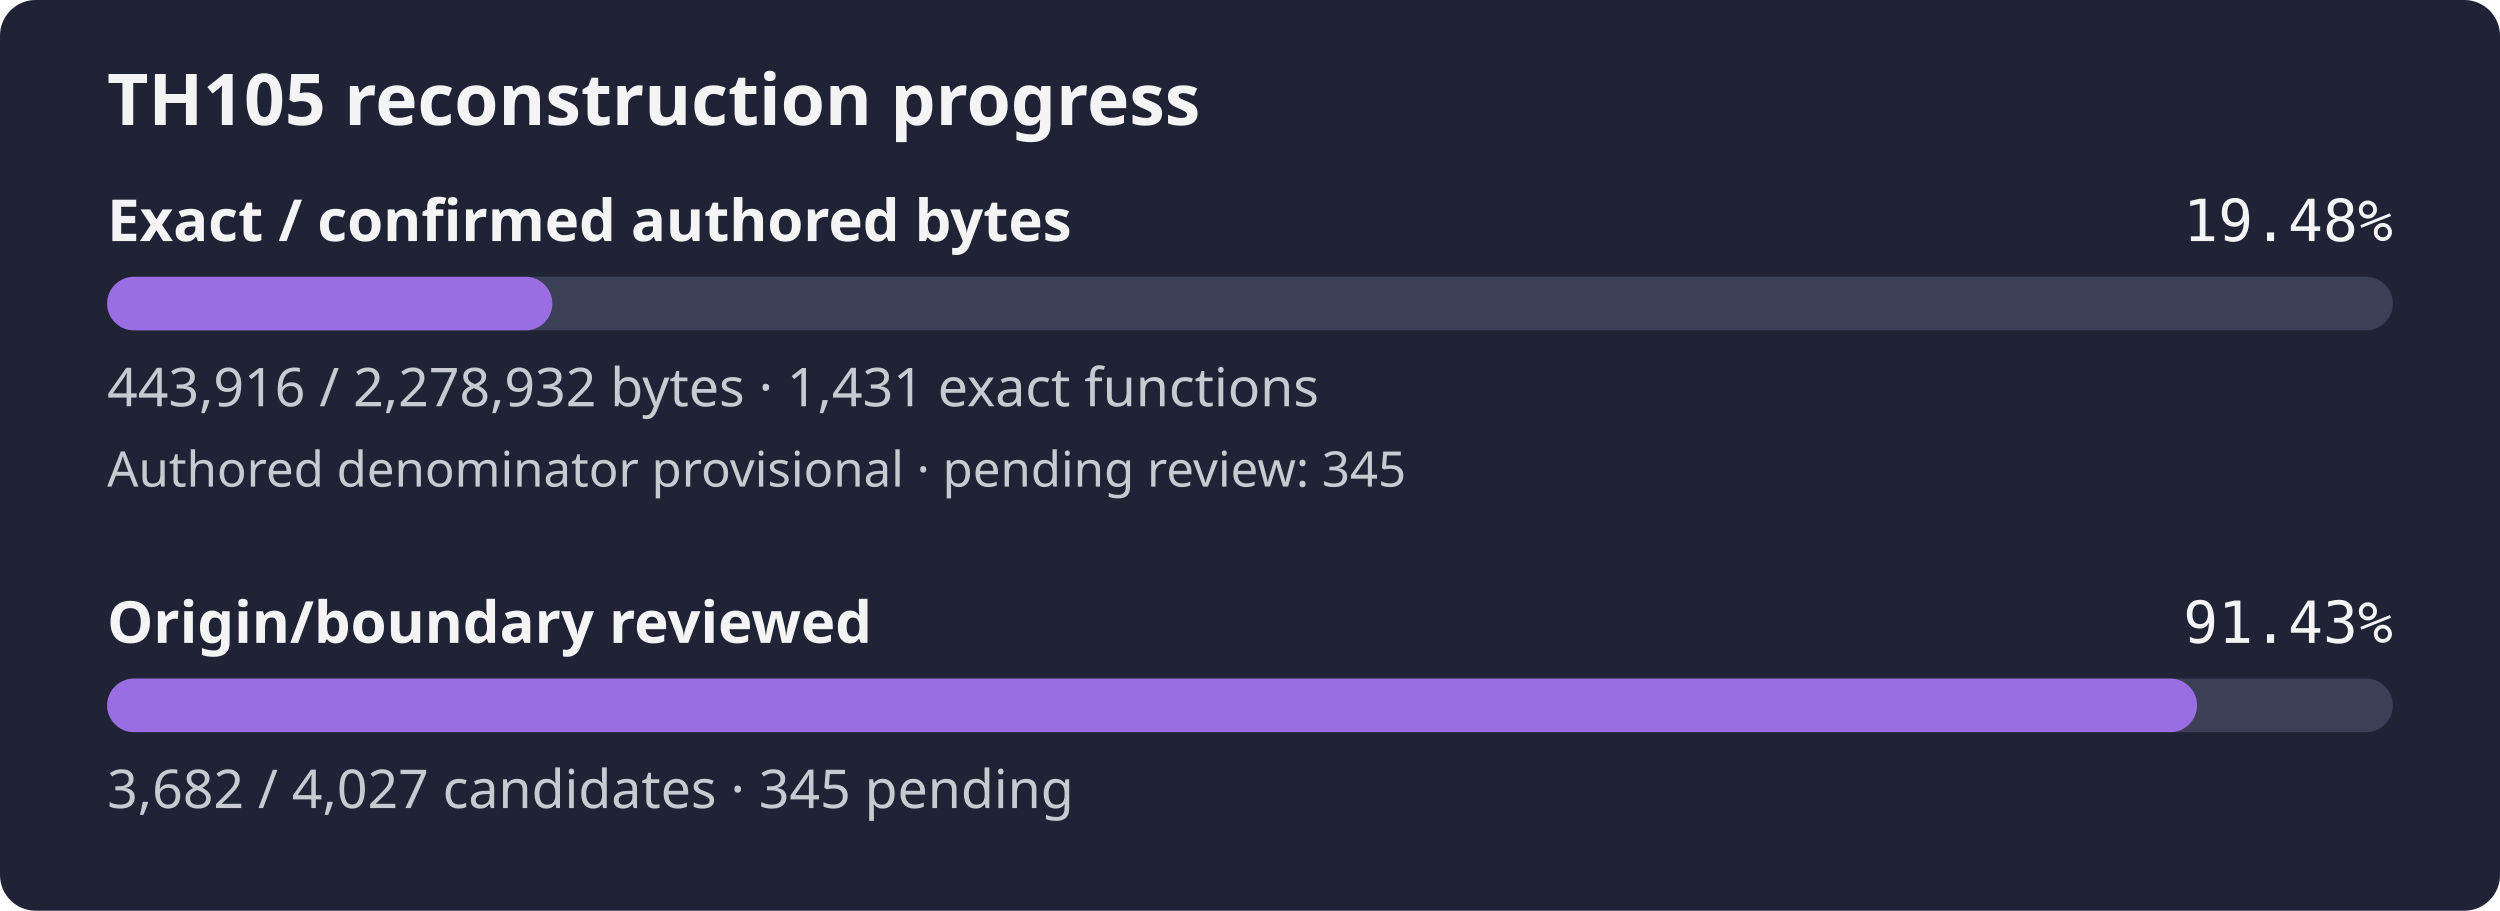
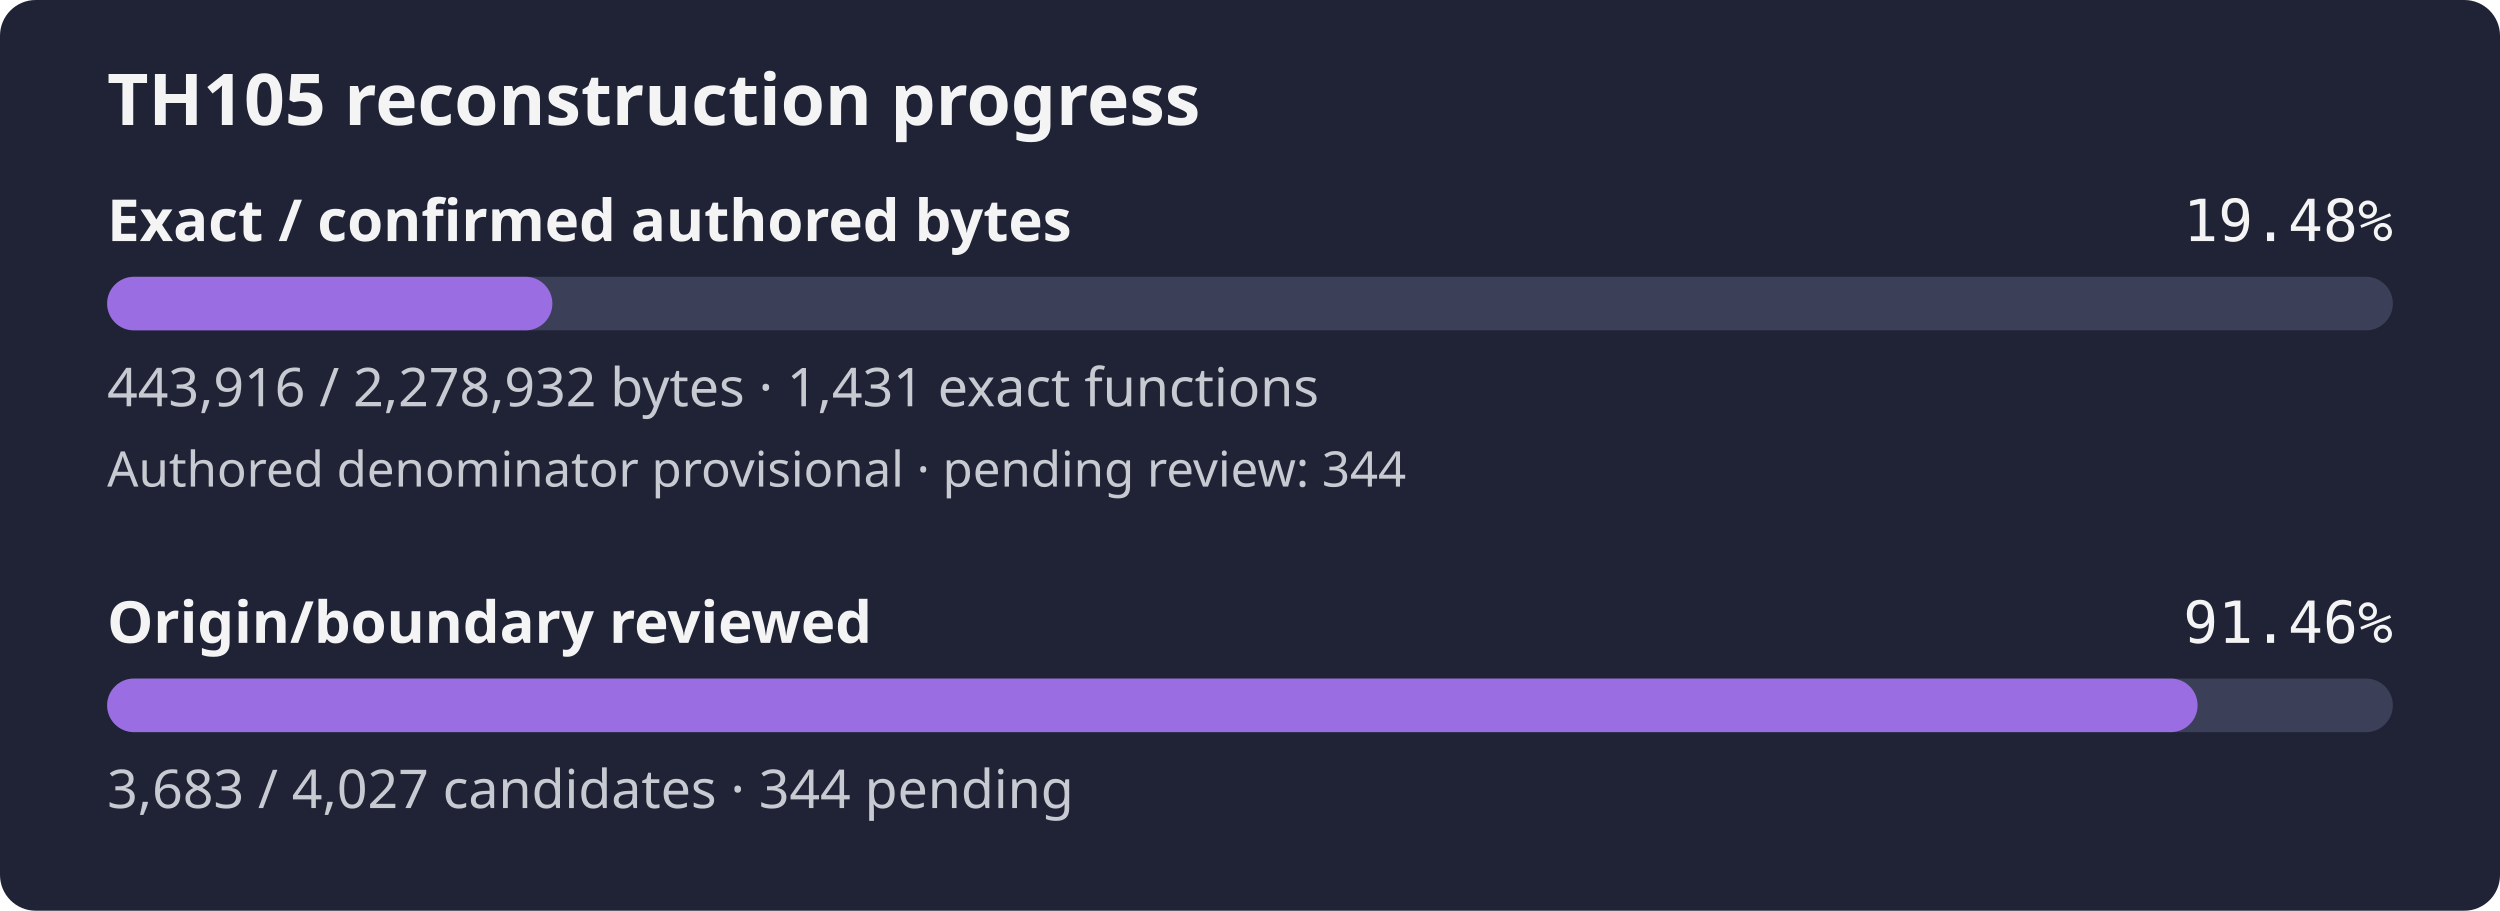
- <svg xmlns="http://www.w3.org/2000/svg" width="560" height="204" viewBox="0 0 560 204" role="img" aria-label="TH105 reconstruction progress: 19.48% of confirmed authored bytes exact; authored denominator provisional, origin review 91.43%">
+ <svg xmlns="http://www.w3.org/2000/svg" width="560" height="204" viewBox="0 0 560 204" role="img" aria-label="TH105 reconstruction progress: 19.48% of confirmed authored bytes exact; authored denominator provisional, origin review 91.46%">
  <rect width="560" height="204" rx="8" fill="#1f2335" />
  <text x="24" y="28" fill="#f4f4f5" font-family="sans-serif" font-size="16" font-weight="600">TH105 reconstruction progress</text>
  <text x="24" y="54" fill="#f4f4f5" font-family="sans-serif" font-size="13" font-weight="600">Exact / confirmed authored bytes</text>
  <text x="536" y="54" fill="#f4f4f5" text-anchor="end" font-family="monospace" font-size="13">19.48%</text>
  <rect id="exact-track" x="24" y="62" width="512" height="12" rx="6" fill="#3b4058" />
  <rect id="exact-fill" x="24" y="62" width="99.73" height="12" rx="6" fill="#9b6de3" />
  <text x="24" y="91" fill="#c8cad2" font-family="sans-serif" font-size="12">443,916 / 2,278,932 bytes · 1,431 exact functions</text>
-   <text x="24" y="109" fill="#c8cad2" font-family="sans-serif" font-size="11">Authored denominator provisional · pending review: 345</text>
+   <text x="24" y="109" fill="#c8cad2" font-family="sans-serif" font-size="11">Authored denominator provisional · pending review: 344</text>
  <text x="24" y="144" fill="#f4f4f5" font-family="sans-serif" font-size="13" font-weight="600">Origin/boundary reviewed</text>
-   <text x="536" y="144" fill="#f4f4f5" text-anchor="end" font-family="monospace" font-size="13">91.43%</text>
+   <text x="536" y="144" fill="#f4f4f5" text-anchor="end" font-family="monospace" font-size="13">91.46%</text>
  <rect id="review-track" x="24" y="152" width="512" height="12" rx="6" fill="#3b4058" />
-   <rect id="review-fill" x="24" y="152" width="468.14" height="12" rx="6" fill="#9b6de3" />
-   <text x="24" y="181" fill="#c8cad2" font-family="sans-serif" font-size="12">3,682 / 4,027 candidates · 345 pending</text>
+   <rect id="review-fill" x="24" y="152" width="468.26" height="12" rx="6" fill="#9b6de3" />
+   <text x="24" y="181" fill="#c8cad2" font-family="sans-serif" font-size="12">3,683 / 4,027 candidates · 344 pending</text>
</svg>
